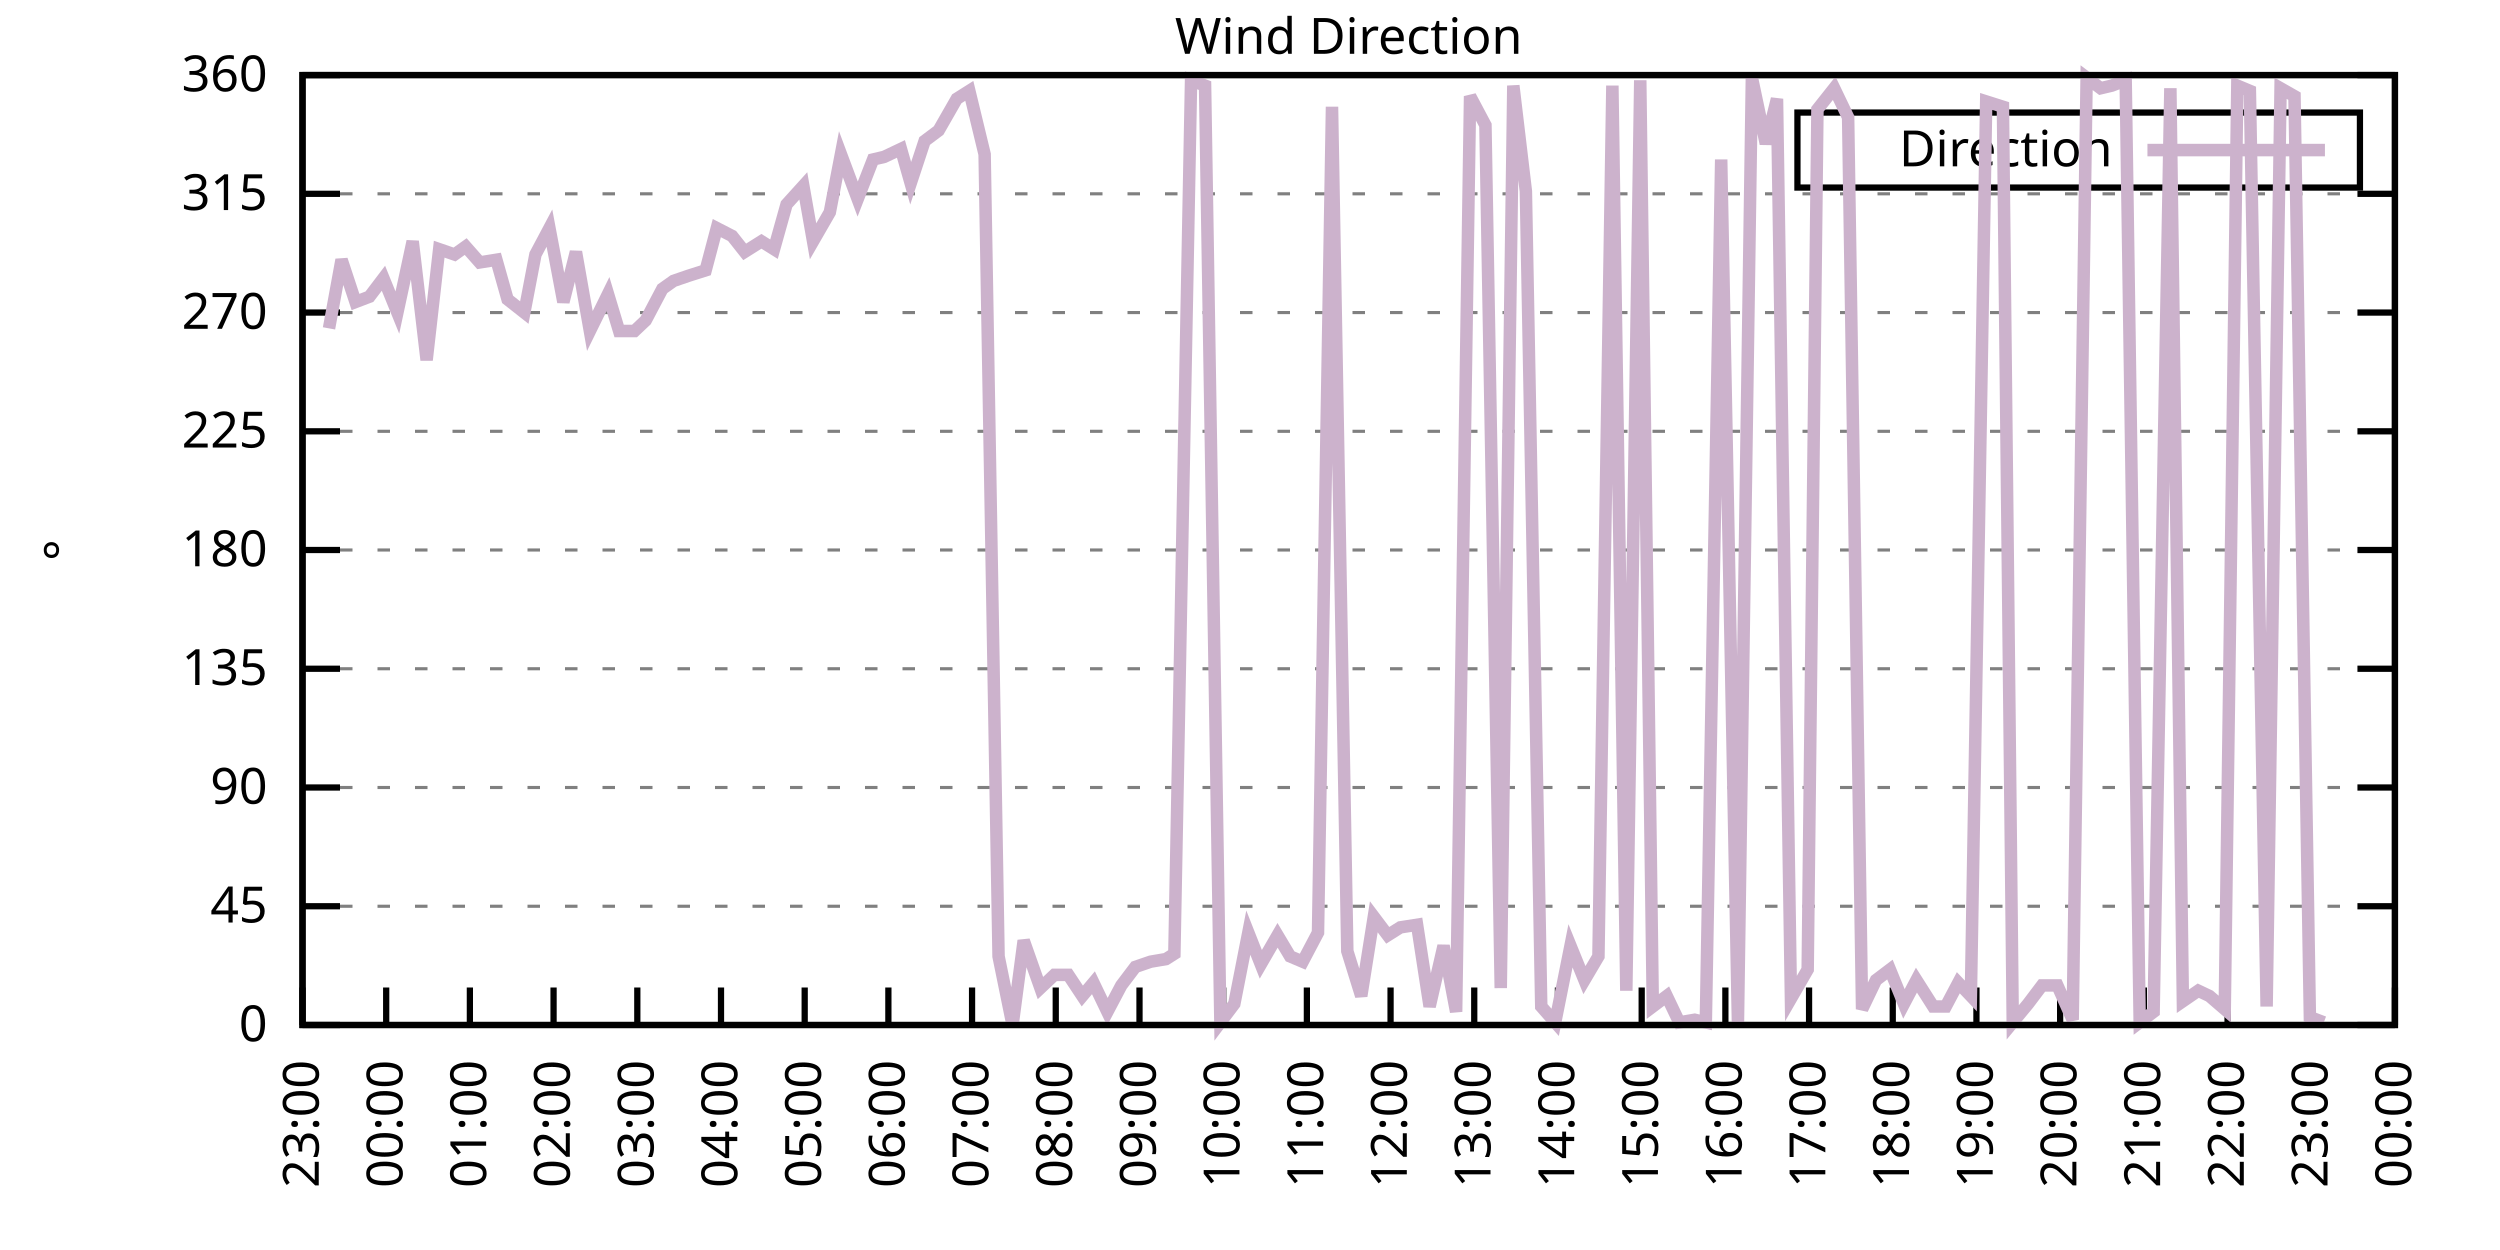
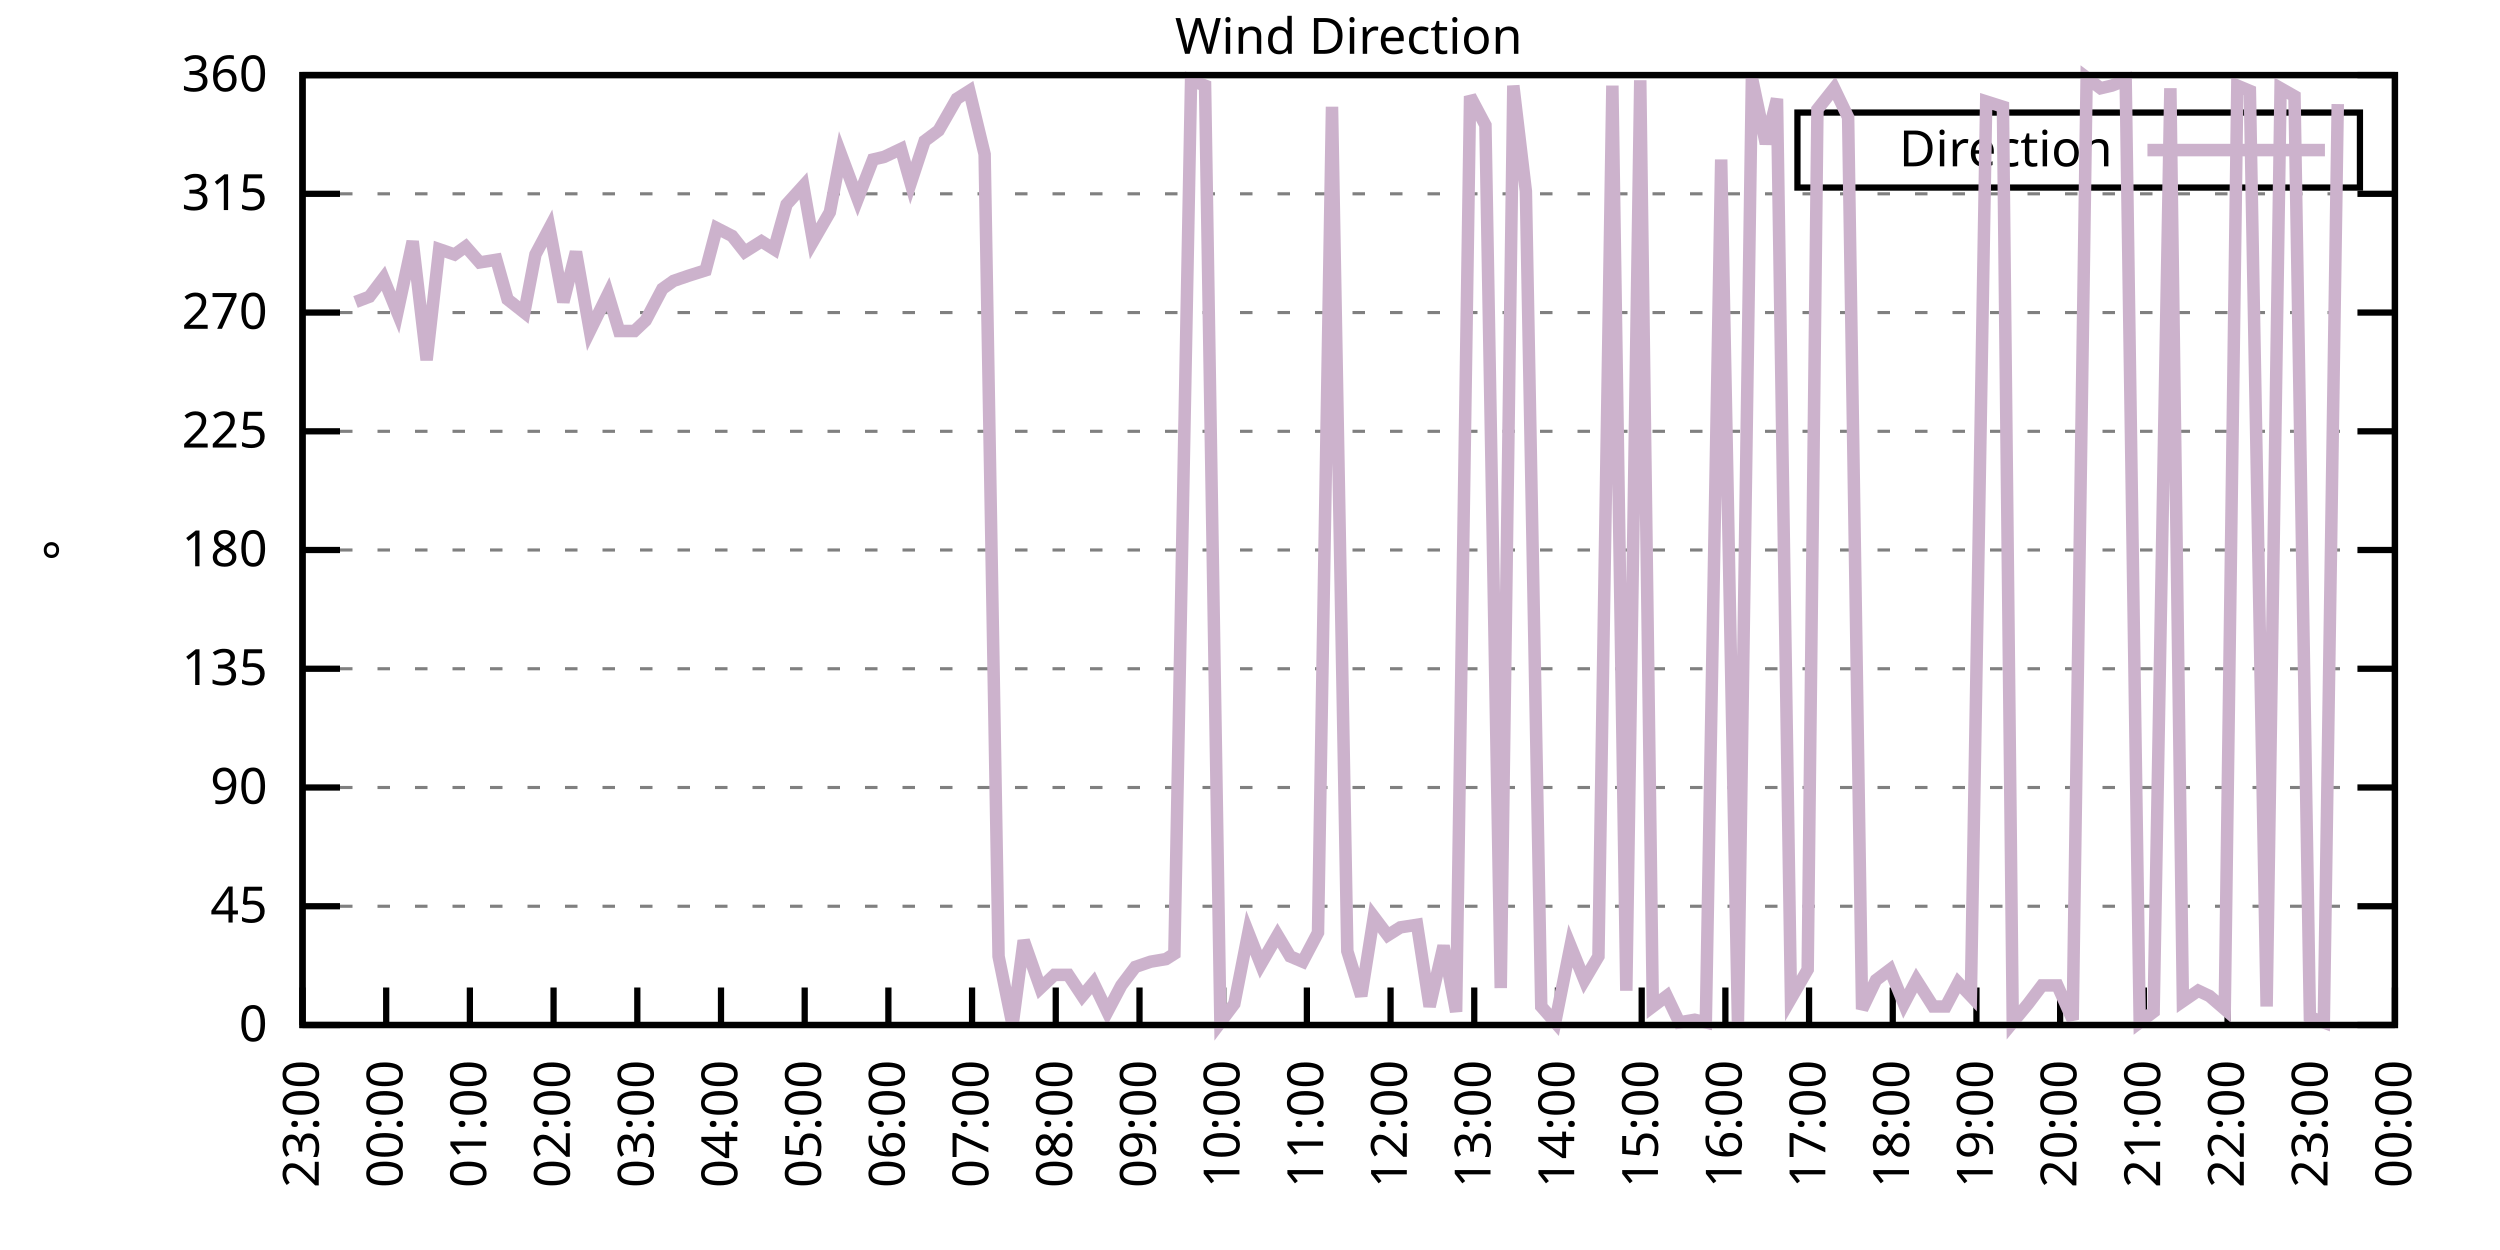
<svg xmlns="http://www.w3.org/2000/svg" xmlns:xlink="http://www.w3.org/1999/xlink" width="400" height="200" viewBox="0 0 400 200">
  <g id="gnuplot_canvas">
    <rect x="0" y="0" width="400" height="200" fill="none" />
    <defs>
      <circle id="gpDot" r="0.5" stroke-width="0.5" stroke="currentColor" />
      <path id="gpPt0" stroke-width="0.333" stroke="currentColor" d="M-1,0 h2 M0,-1 v2" />
      <path id="gpPt1" stroke-width="0.333" stroke="currentColor" d="M-1,-1 L1,1 M1,-1 L-1,1" />
      <path id="gpPt2" stroke-width="0.333" stroke="currentColor" d="M-1,0 L1,0 M0,-1 L0,1 M-1,-1 L1,1 M-1,1 L1,-1" />
      <rect id="gpPt3" stroke-width="0.333" stroke="currentColor" x="-1" y="-1" width="2" height="2" />
      <rect id="gpPt4" stroke-width="0.333" stroke="currentColor" fill="currentColor" x="-1" y="-1" width="2" height="2" />
      <circle id="gpPt5" stroke-width="0.333" stroke="currentColor" cx="0" cy="0" r="1" />
      <use xlink:href="#gpPt5" id="gpPt6" fill="currentColor" stroke="none" />
      <path id="gpPt7" stroke-width="0.333" stroke="currentColor" d="M0,-1.33 L-1.33,0.67 L1.33,0.67 z" />
      <use xlink:href="#gpPt7" id="gpPt8" fill="currentColor" stroke="none" />
      <use xlink:href="#gpPt7" id="gpPt9" stroke="currentColor" transform="rotate(180)" />
      <use xlink:href="#gpPt9" id="gpPt10" fill="currentColor" stroke="none" />
      <use xlink:href="#gpPt3" id="gpPt11" stroke="currentColor" transform="rotate(45)" />
      <use xlink:href="#gpPt11" id="gpPt12" fill="currentColor" stroke="none" />
      <path id="gpPt13" stroke-width="0.333" stroke="currentColor" d="M0,1.330 L1.265,0.411 L0.782,-1.067 L-0.782,-1.076 L-1.265,0.411 z" />
      <use xlink:href="#gpPt13" id="gpPt14" fill="currentColor" stroke="none" />
      <filter id="textbox" filterUnits="objectBoundingBox" x="0" y="0" height="1" width="1">
        <feFlood flood-color="white" flood-opacity="1" result="bgnd" />
        <feComposite in="SourceGraphic" in2="bgnd" operator="atop" />
      </filter>
      <filter id="greybox" filterUnits="objectBoundingBox" x="0" y="0" height="1" width="1">
        <feFlood flood-color="lightgrey" flood-opacity="1" result="grey" />
        <feComposite in="SourceGraphic" in2="grey" operator="atop" />
      </filter>
    </defs>
    <g fill="none" color="white" stroke="currentColor" stroke-width="1.00" stroke-linecap="butt" stroke-linejoin="miter">
</g>
    <g fill="none" color="black" stroke="currentColor" stroke-width="1.00" stroke-linecap="butt" stroke-linejoin="miter">
      <g stroke="none" shape-rendering="crispEdges">
        <polygon fill="rgb(255, 255, 255)" points="48.40,164.00 383.18,164.00 383.18,12.02 48.40,12.02 " />
      </g>
    </g>
    <g fill="none" color="black" stroke="currentColor" stroke-width="1.00" stroke-linecap="butt" stroke-linejoin="miter">
</g>
    <g fill="none" color="black" stroke="black" stroke-width="0.50" stroke-linecap="butt" stroke-linejoin="miter">
</g>
    <g fill="none" color="gray" stroke="currentColor" stroke-width="0.50" stroke-linecap="butt" stroke-linejoin="miter">
      <path stroke="gray" stroke-dasharray="2,4" class="gridline" d="M48.40,164.00 L383.19,164.00  " />
    </g>
    <g fill="none" color="gray" stroke="gray" stroke-width="1.00" stroke-linecap="butt" stroke-linejoin="miter">
</g>
    <g fill="none" color="black" stroke="currentColor" stroke-width="1.00" stroke-linecap="butt" stroke-linejoin="miter">
      <path stroke="black" d="M48.40,164.00 L54.40,164.00 M383.19,164.00 L377.19,164.00  " />
      <g transform="translate(42.80,166.60)" stroke="none" fill="black" font-family="Sans" font-size="8.00" text-anchor="end">
        <text>
          <tspan font-family="Sans"> 0</tspan>
        </text>
      </g>
    </g>
    <g fill="none" color="black" stroke="currentColor" stroke-width="1.00" stroke-linecap="butt" stroke-linejoin="miter">
</g>
    <g fill="none" color="black" stroke="black" stroke-width="0.50" stroke-linecap="butt" stroke-linejoin="miter">
</g>
    <g fill="none" color="gray" stroke="currentColor" stroke-width="0.50" stroke-linecap="butt" stroke-linejoin="miter">
      <path stroke="gray" stroke-dasharray="2,4" class="gridline" d="M48.40,145.00 L383.19,145.00  " />
    </g>
    <g fill="none" color="gray" stroke="gray" stroke-width="1.00" stroke-linecap="butt" stroke-linejoin="miter">
</g>
    <g fill="none" color="black" stroke="currentColor" stroke-width="1.00" stroke-linecap="butt" stroke-linejoin="miter">
      <path stroke="black" d="M48.40,145.00 L54.40,145.00 M383.19,145.00 L377.19,145.00  " />
      <g transform="translate(42.80,147.60)" stroke="none" fill="black" font-family="Sans" font-size="8.00" text-anchor="end">
        <text>
          <tspan font-family="Sans"> 45</tspan>
        </text>
      </g>
    </g>
    <g fill="none" color="black" stroke="currentColor" stroke-width="1.00" stroke-linecap="butt" stroke-linejoin="miter">
</g>
    <g fill="none" color="black" stroke="black" stroke-width="0.50" stroke-linecap="butt" stroke-linejoin="miter">
</g>
    <g fill="none" color="gray" stroke="currentColor" stroke-width="0.50" stroke-linecap="butt" stroke-linejoin="miter">
      <path stroke="gray" stroke-dasharray="2,4" class="gridline" d="M48.40,126.00 L383.19,126.00  " />
    </g>
    <g fill="none" color="gray" stroke="gray" stroke-width="1.00" stroke-linecap="butt" stroke-linejoin="miter">
</g>
    <g fill="none" color="black" stroke="currentColor" stroke-width="1.00" stroke-linecap="butt" stroke-linejoin="miter">
      <path stroke="black" d="M48.40,126.00 L54.40,126.00 M383.19,126.00 L377.19,126.00  " />
      <g transform="translate(42.80,128.60)" stroke="none" fill="black" font-family="Sans" font-size="8.00" text-anchor="end">
        <text>
          <tspan font-family="Sans"> 90</tspan>
        </text>
      </g>
    </g>
    <g fill="none" color="black" stroke="currentColor" stroke-width="1.00" stroke-linecap="butt" stroke-linejoin="miter">
</g>
    <g fill="none" color="black" stroke="black" stroke-width="0.50" stroke-linecap="butt" stroke-linejoin="miter">
</g>
    <g fill="none" color="gray" stroke="currentColor" stroke-width="0.50" stroke-linecap="butt" stroke-linejoin="miter">
      <path stroke="gray" stroke-dasharray="2,4" class="gridline" d="M48.40,107.00 L383.19,107.00  " />
    </g>
    <g fill="none" color="gray" stroke="gray" stroke-width="1.00" stroke-linecap="butt" stroke-linejoin="miter">
</g>
    <g fill="none" color="black" stroke="currentColor" stroke-width="1.00" stroke-linecap="butt" stroke-linejoin="miter">
      <path stroke="black" d="M48.40,107.00 L54.40,107.00 M383.19,107.00 L377.19,107.00  " />
      <g transform="translate(42.80,109.60)" stroke="none" fill="black" font-family="Sans" font-size="8.00" text-anchor="end">
        <text>
          <tspan font-family="Sans"> 135</tspan>
        </text>
      </g>
    </g>
    <g fill="none" color="black" stroke="currentColor" stroke-width="1.00" stroke-linecap="butt" stroke-linejoin="miter">
</g>
    <g fill="none" color="black" stroke="black" stroke-width="0.50" stroke-linecap="butt" stroke-linejoin="miter">
</g>
    <g fill="none" color="gray" stroke="currentColor" stroke-width="0.50" stroke-linecap="butt" stroke-linejoin="miter">
      <path stroke="gray" stroke-dasharray="2,4" class="gridline" d="M48.40,88.00 L383.19,88.00  " />
    </g>
    <g fill="none" color="gray" stroke="gray" stroke-width="1.00" stroke-linecap="butt" stroke-linejoin="miter">
</g>
    <g fill="none" color="black" stroke="currentColor" stroke-width="1.00" stroke-linecap="butt" stroke-linejoin="miter">
      <path stroke="black" d="M48.40,88.00 L54.40,88.00 M383.19,88.00 L377.19,88.00  " />
      <g transform="translate(42.80,90.60)" stroke="none" fill="black" font-family="Sans" font-size="8.00" text-anchor="end">
        <text>
          <tspan font-family="Sans"> 180</tspan>
        </text>
      </g>
    </g>
    <g fill="none" color="black" stroke="currentColor" stroke-width="1.00" stroke-linecap="butt" stroke-linejoin="miter">
</g>
    <g fill="none" color="black" stroke="black" stroke-width="0.50" stroke-linecap="butt" stroke-linejoin="miter">
</g>
    <g fill="none" color="gray" stroke="currentColor" stroke-width="0.50" stroke-linecap="butt" stroke-linejoin="miter">
      <path stroke="gray" stroke-dasharray="2,4" class="gridline" d="M48.40,69.01 L383.19,69.01  " />
    </g>
    <g fill="none" color="gray" stroke="gray" stroke-width="1.00" stroke-linecap="butt" stroke-linejoin="miter">
</g>
    <g fill="none" color="black" stroke="currentColor" stroke-width="1.00" stroke-linecap="butt" stroke-linejoin="miter">
      <path stroke="black" d="M48.40,69.01 L54.40,69.01 M383.19,69.01 L377.19,69.01  " />
      <g transform="translate(42.80,71.61)" stroke="none" fill="black" font-family="Sans" font-size="8.00" text-anchor="end">
        <text>
          <tspan font-family="Sans"> 225</tspan>
        </text>
      </g>
    </g>
    <g fill="none" color="black" stroke="currentColor" stroke-width="1.00" stroke-linecap="butt" stroke-linejoin="miter">
</g>
    <g fill="none" color="black" stroke="black" stroke-width="0.50" stroke-linecap="butt" stroke-linejoin="miter">
</g>
    <g fill="none" color="gray" stroke="currentColor" stroke-width="0.50" stroke-linecap="butt" stroke-linejoin="miter">
      <path stroke="gray" stroke-dasharray="2,4" class="gridline" d="M48.40,50.01 L383.19,50.01  " />
    </g>
    <g fill="none" color="gray" stroke="gray" stroke-width="1.00" stroke-linecap="butt" stroke-linejoin="miter">
</g>
    <g fill="none" color="black" stroke="currentColor" stroke-width="1.00" stroke-linecap="butt" stroke-linejoin="miter">
      <path stroke="black" d="M48.40,50.01 L54.40,50.01 M383.19,50.01 L377.19,50.01  " />
      <g transform="translate(42.80,52.61)" stroke="none" fill="black" font-family="Sans" font-size="8.00" text-anchor="end">
        <text>
          <tspan font-family="Sans"> 270</tspan>
        </text>
      </g>
    </g>
    <g fill="none" color="black" stroke="currentColor" stroke-width="1.00" stroke-linecap="butt" stroke-linejoin="miter">
</g>
    <g fill="none" color="black" stroke="black" stroke-width="0.50" stroke-linecap="butt" stroke-linejoin="miter">
</g>
    <g fill="none" color="gray" stroke="currentColor" stroke-width="0.50" stroke-linecap="butt" stroke-linejoin="miter">
      <path stroke="gray" stroke-dasharray="2,4" class="gridline" d="M48.40,31.01 L383.19,31.01  " />
    </g>
    <g fill="none" color="gray" stroke="gray" stroke-width="1.00" stroke-linecap="butt" stroke-linejoin="miter">
</g>
    <g fill="none" color="black" stroke="currentColor" stroke-width="1.00" stroke-linecap="butt" stroke-linejoin="miter">
      <path stroke="black" d="M48.40,31.01 L54.40,31.01 M383.19,31.01 L377.19,31.01  " />
      <g transform="translate(42.80,33.61)" stroke="none" fill="black" font-family="Sans" font-size="8.00" text-anchor="end">
        <text>
          <tspan font-family="Sans"> 315</tspan>
        </text>
      </g>
    </g>
    <g fill="none" color="black" stroke="currentColor" stroke-width="1.00" stroke-linecap="butt" stroke-linejoin="miter">
</g>
    <g fill="none" color="black" stroke="black" stroke-width="0.50" stroke-linecap="butt" stroke-linejoin="miter">
</g>
    <g fill="none" color="gray" stroke="currentColor" stroke-width="0.50" stroke-linecap="butt" stroke-linejoin="miter">
      <path stroke="gray" stroke-dasharray="2,4" class="gridline" d="M48.40,12.01 L383.19,12.01  " />
    </g>
    <g fill="none" color="gray" stroke="gray" stroke-width="1.00" stroke-linecap="butt" stroke-linejoin="miter">
</g>
    <g fill="none" color="black" stroke="currentColor" stroke-width="1.00" stroke-linecap="butt" stroke-linejoin="miter">
      <path stroke="black" d="M48.40,12.01 L54.40,12.01 M383.19,12.01 L377.19,12.01  " />
      <g transform="translate(42.80,14.61)" stroke="none" fill="black" font-family="Sans" font-size="8.00" text-anchor="end">
        <text>
          <tspan font-family="Sans"> 360</tspan>
        </text>
      </g>
    </g>
    <g fill="none" color="black" stroke="currentColor" stroke-width="1.00" stroke-linecap="butt" stroke-linejoin="miter">
      <path stroke="black" d="M48.40,164.00 L48.40,158.00  " />
      <g transform="translate(51.00,169.60) rotate(270.00)" stroke="none" fill="black" font-family="Sans" font-size="8.00" text-anchor="end">
        <text>
          <tspan font-family="Sans">23:00</tspan>
        </text>
      </g>
    </g>
    <g fill="none" color="black" stroke="currentColor" stroke-width="1.00" stroke-linecap="butt" stroke-linejoin="miter">
      <path stroke="black" d="M61.79,164.00 L61.79,158.00  " />
      <g transform="translate(64.39,169.60) rotate(270.00)" stroke="none" fill="black" font-family="Sans" font-size="8.00" text-anchor="end">
        <text>
          <tspan font-family="Sans">00:00</tspan>
        </text>
      </g>
    </g>
    <g fill="none" color="black" stroke="currentColor" stroke-width="1.00" stroke-linecap="butt" stroke-linejoin="miter">
      <path stroke="black" d="M75.18,164.00 L75.18,158.00  " />
      <g transform="translate(77.78,169.60) rotate(270.00)" stroke="none" fill="black" font-family="Sans" font-size="8.00" text-anchor="end">
        <text>
          <tspan font-family="Sans">01:00</tspan>
        </text>
      </g>
    </g>
    <g fill="none" color="black" stroke="currentColor" stroke-width="1.00" stroke-linecap="butt" stroke-linejoin="miter">
      <path stroke="black" d="M88.57,164.00 L88.57,158.00  " />
      <g transform="translate(91.17,169.60) rotate(270.00)" stroke="none" fill="black" font-family="Sans" font-size="8.00" text-anchor="end">
        <text>
          <tspan font-family="Sans">02:00</tspan>
        </text>
      </g>
    </g>
    <g fill="none" color="black" stroke="currentColor" stroke-width="1.00" stroke-linecap="butt" stroke-linejoin="miter">
      <path stroke="black" d="M101.97,164.00 L101.97,158.00  " />
      <g transform="translate(104.57,169.60) rotate(270.00)" stroke="none" fill="black" font-family="Sans" font-size="8.00" text-anchor="end">
        <text>
          <tspan font-family="Sans">03:00</tspan>
        </text>
      </g>
    </g>
    <g fill="none" color="black" stroke="currentColor" stroke-width="1.00" stroke-linecap="butt" stroke-linejoin="miter">
      <path stroke="black" d="M115.36,164.00 L115.36,158.00  " />
      <g transform="translate(117.96,169.60) rotate(270.00)" stroke="none" fill="black" font-family="Sans" font-size="8.00" text-anchor="end">
        <text>
          <tspan font-family="Sans">04:00</tspan>
        </text>
      </g>
    </g>
    <g fill="none" color="black" stroke="currentColor" stroke-width="1.00" stroke-linecap="butt" stroke-linejoin="miter">
      <path stroke="black" d="M128.75,164.00 L128.75,158.00  " />
      <g transform="translate(131.35,169.60) rotate(270.00)" stroke="none" fill="black" font-family="Sans" font-size="8.00" text-anchor="end">
        <text>
          <tspan font-family="Sans">05:00</tspan>
        </text>
      </g>
    </g>
    <g fill="none" color="black" stroke="currentColor" stroke-width="1.00" stroke-linecap="butt" stroke-linejoin="miter">
      <path stroke="black" d="M142.14,164.00 L142.14,158.00  " />
      <g transform="translate(144.74,169.60) rotate(270.00)" stroke="none" fill="black" font-family="Sans" font-size="8.00" text-anchor="end">
        <text>
          <tspan font-family="Sans">06:00</tspan>
        </text>
      </g>
    </g>
    <g fill="none" color="black" stroke="currentColor" stroke-width="1.00" stroke-linecap="butt" stroke-linejoin="miter">
      <path stroke="black" d="M155.53,164.00 L155.53,158.00  " />
      <g transform="translate(158.13,169.60) rotate(270.00)" stroke="none" fill="black" font-family="Sans" font-size="8.00" text-anchor="end">
        <text>
          <tspan font-family="Sans">07:00</tspan>
        </text>
      </g>
    </g>
    <g fill="none" color="black" stroke="currentColor" stroke-width="1.00" stroke-linecap="butt" stroke-linejoin="miter">
      <path stroke="black" d="M168.92,164.00 L168.92,158.00  " />
      <g transform="translate(171.52,169.60) rotate(270.00)" stroke="none" fill="black" font-family="Sans" font-size="8.00" text-anchor="end">
        <text>
          <tspan font-family="Sans">08:00</tspan>
        </text>
      </g>
    </g>
    <g fill="none" color="black" stroke="currentColor" stroke-width="1.00" stroke-linecap="butt" stroke-linejoin="miter">
      <path stroke="black" d="M182.32,164.00 L182.32,158.00  " />
      <g transform="translate(184.92,169.60) rotate(270.00)" stroke="none" fill="black" font-family="Sans" font-size="8.00" text-anchor="end">
        <text>
          <tspan font-family="Sans">09:00</tspan>
        </text>
      </g>
    </g>
    <g fill="none" color="black" stroke="currentColor" stroke-width="1.00" stroke-linecap="butt" stroke-linejoin="miter">
      <path stroke="black" d="M195.71,164.00 L195.71,158.00  " />
      <g transform="translate(198.31,169.60) rotate(270.00)" stroke="none" fill="black" font-family="Sans" font-size="8.00" text-anchor="end">
        <text>
          <tspan font-family="Sans">10:00</tspan>
        </text>
      </g>
    </g>
    <g fill="none" color="black" stroke="currentColor" stroke-width="1.00" stroke-linecap="butt" stroke-linejoin="miter">
      <path stroke="black" d="M209.10,164.00 L209.10,158.00  " />
      <g transform="translate(211.70,169.60) rotate(270.00)" stroke="none" fill="black" font-family="Sans" font-size="8.00" text-anchor="end">
        <text>
          <tspan font-family="Sans">11:00</tspan>
        </text>
      </g>
    </g>
    <g fill="none" color="black" stroke="currentColor" stroke-width="1.00" stroke-linecap="butt" stroke-linejoin="miter">
      <path stroke="black" d="M222.49,164.00 L222.49,158.00  " />
      <g transform="translate(225.09,169.60) rotate(270.00)" stroke="none" fill="black" font-family="Sans" font-size="8.00" text-anchor="end">
        <text>
          <tspan font-family="Sans">12:00</tspan>
        </text>
      </g>
    </g>
    <g fill="none" color="black" stroke="currentColor" stroke-width="1.00" stroke-linecap="butt" stroke-linejoin="miter">
      <path stroke="black" d="M235.88,164.00 L235.88,158.00  " />
      <g transform="translate(238.48,169.60) rotate(270.00)" stroke="none" fill="black" font-family="Sans" font-size="8.00" text-anchor="end">
        <text>
          <tspan font-family="Sans">13:00</tspan>
        </text>
      </g>
    </g>
    <g fill="none" color="black" stroke="currentColor" stroke-width="1.00" stroke-linecap="butt" stroke-linejoin="miter">
      <path stroke="black" d="M249.27,164.00 L249.27,158.00  " />
      <g transform="translate(251.87,169.60) rotate(270.00)" stroke="none" fill="black" font-family="Sans" font-size="8.00" text-anchor="end">
        <text>
          <tspan font-family="Sans">14:00</tspan>
        </text>
      </g>
    </g>
    <g fill="none" color="black" stroke="currentColor" stroke-width="1.00" stroke-linecap="butt" stroke-linejoin="miter">
      <path stroke="black" d="M262.67,164.00 L262.67,158.00  " />
      <g transform="translate(265.27,169.60) rotate(270.00)" stroke="none" fill="black" font-family="Sans" font-size="8.00" text-anchor="end">
        <text>
          <tspan font-family="Sans">15:00</tspan>
        </text>
      </g>
    </g>
    <g fill="none" color="black" stroke="currentColor" stroke-width="1.00" stroke-linecap="butt" stroke-linejoin="miter">
      <path stroke="black" d="M276.06,164.00 L276.06,158.00  " />
      <g transform="translate(278.66,169.60) rotate(270.00)" stroke="none" fill="black" font-family="Sans" font-size="8.00" text-anchor="end">
        <text>
          <tspan font-family="Sans">16:00</tspan>
        </text>
      </g>
    </g>
    <g fill="none" color="black" stroke="currentColor" stroke-width="1.00" stroke-linecap="butt" stroke-linejoin="miter">
      <path stroke="black" d="M289.45,164.00 L289.45,158.00  " />
      <g transform="translate(292.05,169.60) rotate(270.00)" stroke="none" fill="black" font-family="Sans" font-size="8.00" text-anchor="end">
        <text>
          <tspan font-family="Sans">17:00</tspan>
        </text>
      </g>
    </g>
    <g fill="none" color="black" stroke="currentColor" stroke-width="1.00" stroke-linecap="butt" stroke-linejoin="miter">
      <path stroke="black" d="M302.84,164.00 L302.84,158.00  " />
      <g transform="translate(305.44,169.60) rotate(270.00)" stroke="none" fill="black" font-family="Sans" font-size="8.00" text-anchor="end">
        <text>
          <tspan font-family="Sans">18:00</tspan>
        </text>
      </g>
    </g>
    <g fill="none" color="black" stroke="currentColor" stroke-width="1.00" stroke-linecap="butt" stroke-linejoin="miter">
      <path stroke="black" d="M316.23,164.00 L316.23,158.00  " />
      <g transform="translate(318.83,169.60) rotate(270.00)" stroke="none" fill="black" font-family="Sans" font-size="8.00" text-anchor="end">
        <text>
          <tspan font-family="Sans">19:00</tspan>
        </text>
      </g>
    </g>
    <g fill="none" color="black" stroke="currentColor" stroke-width="1.00" stroke-linecap="butt" stroke-linejoin="miter">
      <path stroke="black" d="M329.62,164.00 L329.62,158.00  " />
      <g transform="translate(332.22,169.60) rotate(270.00)" stroke="none" fill="black" font-family="Sans" font-size="8.00" text-anchor="end">
        <text>
          <tspan font-family="Sans">20:00</tspan>
        </text>
      </g>
    </g>
    <g fill="none" color="black" stroke="currentColor" stroke-width="1.00" stroke-linecap="butt" stroke-linejoin="miter">
      <path stroke="black" d="M343.02,164.00 L343.02,158.00  " />
      <g transform="translate(345.62,169.60) rotate(270.00)" stroke="none" fill="black" font-family="Sans" font-size="8.00" text-anchor="end">
        <text>
          <tspan font-family="Sans">21:00</tspan>
        </text>
      </g>
    </g>
    <g fill="none" color="black" stroke="currentColor" stroke-width="1.00" stroke-linecap="butt" stroke-linejoin="miter">
      <path stroke="black" d="M356.41,164.00 L356.41,158.00  " />
      <g transform="translate(359.01,169.60) rotate(270.00)" stroke="none" fill="black" font-family="Sans" font-size="8.00" text-anchor="end">
        <text>
          <tspan font-family="Sans">22:00</tspan>
        </text>
      </g>
    </g>
    <g fill="none" color="black" stroke="currentColor" stroke-width="1.00" stroke-linecap="butt" stroke-linejoin="miter">
      <path stroke="black" d="M369.80,164.00 L369.80,158.00  " />
      <g transform="translate(372.40,169.60) rotate(270.00)" stroke="none" fill="black" font-family="Sans" font-size="8.00" text-anchor="end">
        <text>
          <tspan font-family="Sans">23:00</tspan>
        </text>
      </g>
    </g>
    <g fill="none" color="black" stroke="currentColor" stroke-width="1.00" stroke-linecap="butt" stroke-linejoin="miter">
      <path stroke="black" d="M383.19,164.00 L383.19,158.00  " />
      <g transform="translate(385.79,169.60) rotate(270.00)" stroke="none" fill="black" font-family="Sans" font-size="8.00" text-anchor="end">
        <text>
          <tspan font-family="Sans">00:00</tspan>
        </text>
      </g>
    </g>
    <g fill="none" color="black" stroke="currentColor" stroke-width="1.00" stroke-linecap="butt" stroke-linejoin="miter">
</g>
    <g fill="none" color="black" stroke="currentColor" stroke-width="1.00" stroke-linecap="butt" stroke-linejoin="miter">
      <path stroke="black" d="M48.40,12.01 L48.40,164.00 L383.19,164.00 L383.19,12.01 L48.40,12.01 Z  " />
    </g>
    <g fill="none" color="black" stroke="currentColor" stroke-width="1.00" stroke-linecap="butt" stroke-linejoin="miter">
</g>
    <g fill="none" color="black" stroke="currentColor" stroke-width="1.00" stroke-linecap="butt" stroke-linejoin="miter">
      <path stroke="black" d="M287.59,30.01 L287.59,18.01 L377.59,18.01 L377.59,30.01 L287.59,30.01 Z  " />
    </g>
    <g id="Wind_direction_plot_1">
      <g fill="none" color="white" stroke="black" stroke-width="2.00" stroke-linecap="butt" stroke-linejoin="miter">
</g>
      <g fill="none" color="black" stroke="currentColor" stroke-width="2.00" stroke-linecap="butt" stroke-linejoin="miter">
        <g transform="translate(337.99,26.61)" stroke="none" fill="black" font-family="Sans" font-size="8.00" text-anchor="end">
          <text>
            <tspan font-family="Sans">Direction</tspan>
          </text>
        </g>
      </g>
      <g fill="none" color="black" stroke="currentColor" stroke-width="2.00" stroke-linecap="butt" stroke-linejoin="miter">
-         <path stroke="rgb(204, 178, 204)" d="M343.59,24.01 L371.99,24.01 M52.64,52.54 L54.65,41.56 L56.88,48.32 L59.11,47.47 L61.35,44.52 L63.58,50.01   L66.03,38.61 L68.26,57.61 L70.27,39.87 L72.73,40.72 L74.51,39.45 L76.75,41.99 L79.42,41.56 L81.21,47.90   L83.89,50.01 L85.67,40.72 L87.91,36.50 L90.14,48.32 L92.15,40.30 L94.38,52.96 L97.28,47.05 L99.06,52.96   L101.52,52.96 L103.31,51.27 L105.98,46.21 L107.77,44.94 L110.22,44.10 L112.90,43.25 L114.69,36.50 L117.14,37.76   L119.15,40.30 L121.83,38.61 L123.84,39.87 L125.85,32.70 L128.53,29.74 L130.09,38.61 L132.77,33.96 L134.55,24.68   L137.23,31.85 L139.69,25.52 L141.47,25.10 L144.15,23.83 L145.71,29.32 L147.94,22.56 L150.18,20.88 L153.08,15.81   L155.09,14.54 L157.54,24.68 L159.77,153.02 L162.01,164.00 L163.79,150.49 L166.47,158.09 L168.70,155.98 L170.93,155.98   L173.17,159.36 L174.95,157.24 L177.18,161.89 L179.41,157.67 L181.65,154.71 L184.10,153.87 L186.56,153.45 L187.90,152.60   L190.57,12.85 L192.81,13.70 L195.26,163.58 L197.49,160.62 L199.73,149.22 L201.73,154.29 L204.41,149.65 L206.42,153.02   L208.43,153.87 L210.88,149.22 L213.12,17.08 L215.57,152.18 L217.80,159.36 L219.81,146.69 L222.04,149.65 L224.05,148.38   L226.73,147.96 L228.74,161.04 L230.97,151.33 L232.98,161.89 L235.21,15.39 L237.67,20.03 L240.12,158.09 L242.13,13.70   L244.14,30.59 L246.60,161.04 L248.83,163.58 L251.28,151.33 L253.51,156.82 L255.75,153.02 L257.98,13.70 L260.21,158.51   L262.44,12.85 L264.45,161.04 L266.68,159.36 L268.69,163.58 L271.15,163.16 L272.93,163.58 L275.39,25.52 L278.07,163.58   L280.30,12.43 L282.53,22.99 L284.32,15.81 L286.55,159.78 L289.23,155.13 L290.79,17.50 L293.47,14.12 L295.70,18.77   L297.93,161.47 L300.16,156.82 L302.39,155.13 L304.63,160.62 L306.63,156.82 L309.31,161.04 L311.32,161.04 L313.33,157.24   L315.34,159.36 L317.79,16.23 L320.47,17.08 L322.04,163.58 L324.49,160.62 L326.72,157.67 L329.18,157.67 L331.63,163.16   L333.86,12.43 L336.10,14.12 L337.88,13.70 L340.11,12.85 L342.35,163.58 L344.58,161.89 L347.26,14.12 L349.26,160.20   L351.72,158.51 L353.51,159.36 L355.96,161.47 L357.97,13.70 L359.98,14.54 L362.66,161.04 L364.89,14.12 L367.12,15.39   L369.58,162.73 L371.81,163.58  " />
+         <path stroke="rgb(204, 178, 204)" d="M343.59,24.01 L371.99,24.01 M56.88,48.32 L59.11,47.47 L61.35,44.52 L63.58,50.01 L66.03,38.61 L68.26,57.61   L70.27,39.87 L72.73,40.72 L74.51,39.45 L76.75,41.99 L79.42,41.56 L81.21,47.90 L83.89,50.01 L85.67,40.72   L87.91,36.50 L90.14,48.32 L92.15,40.30 L94.38,52.96 L97.28,47.05 L99.06,52.96 L101.52,52.96 L103.31,51.27   L105.98,46.21 L107.77,44.94 L110.22,44.10 L112.90,43.25 L114.69,36.50 L117.14,37.76 L119.15,40.30 L121.83,38.61   L123.84,39.87 L125.85,32.70 L128.53,29.74 L130.09,38.61 L132.77,33.96 L134.55,24.68 L137.23,31.85 L139.69,25.52   L141.47,25.10 L144.15,23.83 L145.71,29.32 L147.94,22.56 L150.18,20.88 L153.08,15.81 L155.09,14.54 L157.54,24.68   L159.77,153.02 L162.01,164.00 L163.79,150.49 L166.47,158.09 L168.70,155.98 L170.93,155.98 L173.17,159.36 L174.95,157.24   L177.18,161.89 L179.41,157.67 L181.65,154.71 L184.10,153.87 L186.56,153.45 L187.90,152.60 L190.57,12.85 L192.81,13.70   L195.26,163.58 L197.49,160.62 L199.73,149.22 L201.73,154.29 L204.41,149.65 L206.42,153.02 L208.43,153.87 L210.88,149.22   L213.12,17.08 L215.57,152.18 L217.80,159.36 L219.81,146.69 L222.04,149.65 L224.05,148.38 L226.73,147.96 L228.74,161.04   L230.97,151.33 L232.98,161.89 L235.21,15.39 L237.67,20.03 L240.12,158.09 L242.13,13.70 L244.14,30.59 L246.60,161.04   L248.83,163.58 L251.28,151.33 L253.51,156.82 L255.75,153.02 L257.98,13.70 L260.21,158.51 L262.44,12.85 L264.45,161.04   L266.68,159.36 L268.69,163.58 L271.15,163.16 L272.93,163.58 L275.39,25.52 L278.07,163.58 L280.30,12.43 L282.53,22.99   L284.32,15.81 L286.55,159.78 L289.23,155.13 L290.79,17.50 L293.47,14.12 L295.70,18.77 L297.93,161.47 L300.16,156.82   L302.39,155.13 L304.63,160.62 L306.63,156.82 L309.31,161.04 L311.32,161.04 L313.33,157.24 L315.34,159.36 L317.79,16.23   L320.47,17.08 L322.04,163.58 L324.49,160.62 L326.72,157.67 L329.18,157.67 L331.63,163.16 L333.86,12.43 L336.10,14.12   L337.88,13.70 L340.11,12.85 L342.35,163.58 L344.58,161.89 L347.26,14.12 L349.26,160.20 L351.72,158.51 L353.51,159.36   L355.96,161.47 L357.97,13.70 L359.98,14.54 L362.66,161.04 L364.89,14.12 L367.12,15.39 L369.58,162.73 L371.81,163.58   L374.04,16.65  " />
      </g>
    </g>
    <g fill="none" color="black" stroke="currentColor" stroke-width="2.00" stroke-linecap="butt" stroke-linejoin="miter">
</g>
    <g fill="none" color="black" stroke="black" stroke-width="1.00" stroke-linecap="butt" stroke-linejoin="miter">
</g>
    <g fill="none" color="black" stroke="currentColor" stroke-width="1.00" stroke-linecap="butt" stroke-linejoin="miter">
      <path stroke="black" d="M48.40,12.01 L48.40,164.00 L383.19,164.00 L383.19,12.01 L48.40,12.01 Z  " />
      <g transform="translate(12.80,88.01) rotate(270.00)" stroke="none" fill="black" font-family="Sans" font-size="8.00" text-anchor="middle">
        <text>
          <tspan font-family="Sans">°</tspan>
        </text>
      </g>
    </g>
    <g fill="none" color="black" stroke="currentColor" stroke-width="1.00" stroke-linecap="butt" stroke-linejoin="miter">
</g>
    <g fill="none" color="black" stroke="currentColor" stroke-width="1.00" stroke-linecap="butt" stroke-linejoin="miter">
      <g transform="translate(215.79,8.61)" stroke="none" fill="black" font-family="Sans" font-size="8.00" text-anchor="middle">
        <text>
          <tspan font-family="Sans">Wind Direction</tspan>
        </text>
      </g>
    </g>
    <g fill="none" color="black" stroke="currentColor" stroke-width="1.00" stroke-linecap="butt" stroke-linejoin="miter">
</g>
  </g>
</svg>
